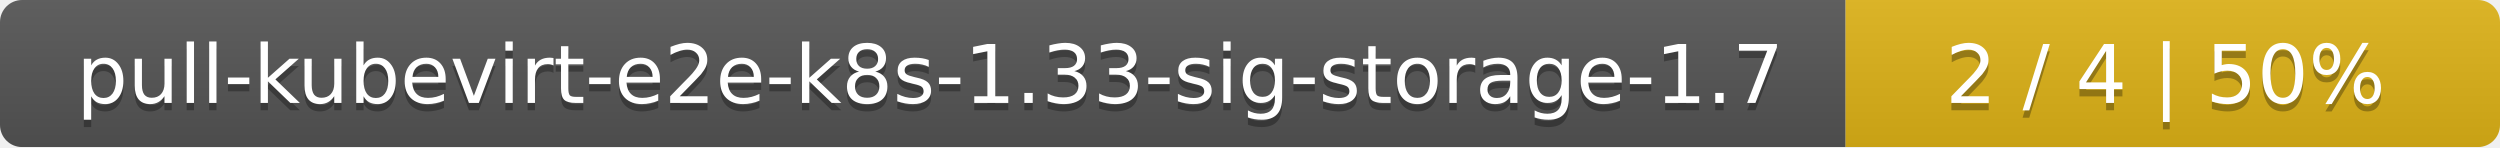
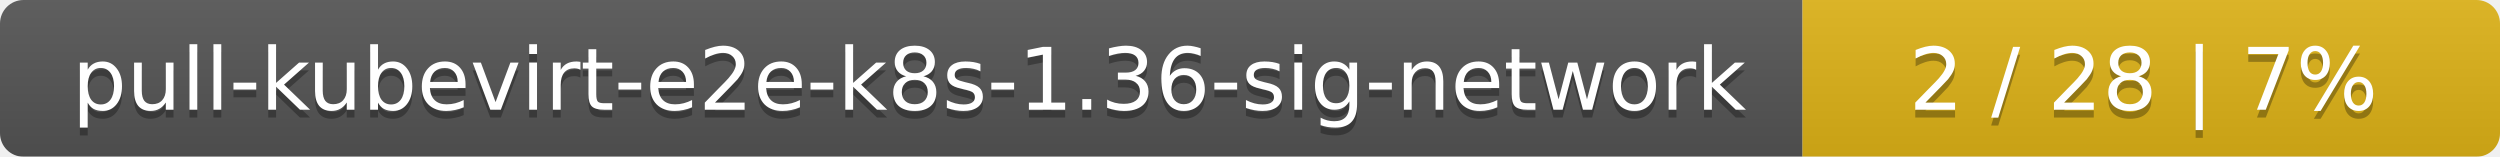
- <svg xmlns="http://www.w3.org/2000/svg" width="340" height="20">
+ <svg xmlns="http://www.w3.org/2000/svg" width="319" height="20">
  <linearGradient id="smooth" x2="0" y2="100%">
    <stop offset="0" stop-color="#bbb" stop-opacity=".1" />
    <stop offset="1" stop-opacity=".1" />
  </linearGradient>
  <mask id="round">
-     <rect width="340" height="20" rx="3" fill="#fff" />
+     <rect width="319" height="20" rx="3" fill="#fff" />
  </mask>
  <g mask="url(#round)">
-     <rect width="251" height="20" fill="#555" />
-     <rect x="251" width="89" height="20" fill="#dfb317" />
-     <rect width="340" height="20" fill="url(#smooth)" />
+     <rect width="230" height="20" fill="#555" />
+     <rect x="230" width="89" height="20" fill="#dfb317" />
+     <rect width="319" height="20" fill="url(#smooth)" />
  </g>
  <g fill="#fff" text-anchor="middle" font-family="DejaVu Sans,Verdana,Geneva,sans-serif" font-size="11">
-     <text x="126.5" y="15" fill="#010101" fill-opacity=".3">pull-kubevirt-e2e-k8s-1.33-sig-storage-1.7</text>
-     <text x="126.5" y="14">pull-kubevirt-e2e-k8s-1.33-sig-storage-1.7</text>
-     <text x="294.5" y="15" fill="#010101" fill-opacity=".3">2 / 4    |    50%</text>
-     <text x="294.5" y="14">2 / 4    |    50%</text>
+     <text x="116" y="15" fill="#010101" fill-opacity=".3">pull-kubevirt-e2e-k8s-1.36-sig-network</text>
+     <text x="116" y="14">pull-kubevirt-e2e-k8s-1.36-sig-network</text>
+     <text x="273.5" y="15" fill="#010101" fill-opacity=".3">2 / 28    |    7%</text>
+     <text x="273.5" y="14">2 / 28    |    7%</text>
  </g>
</svg>
